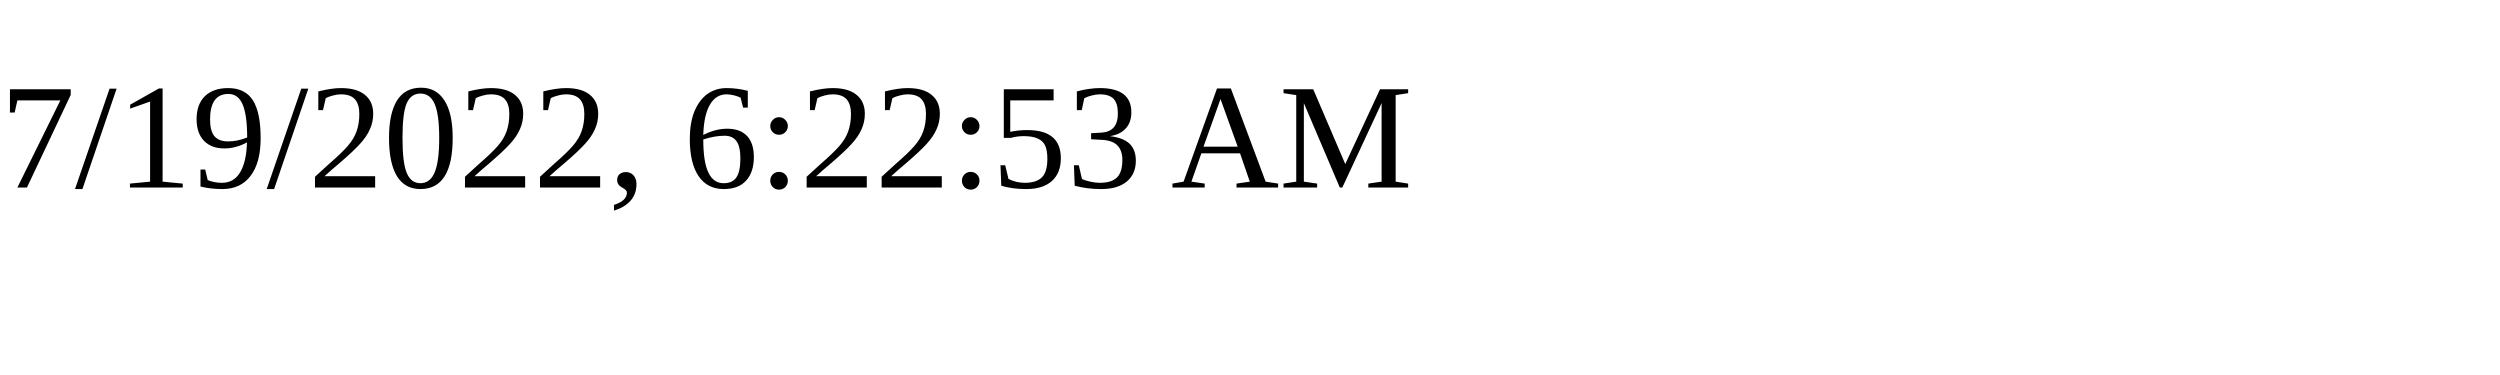
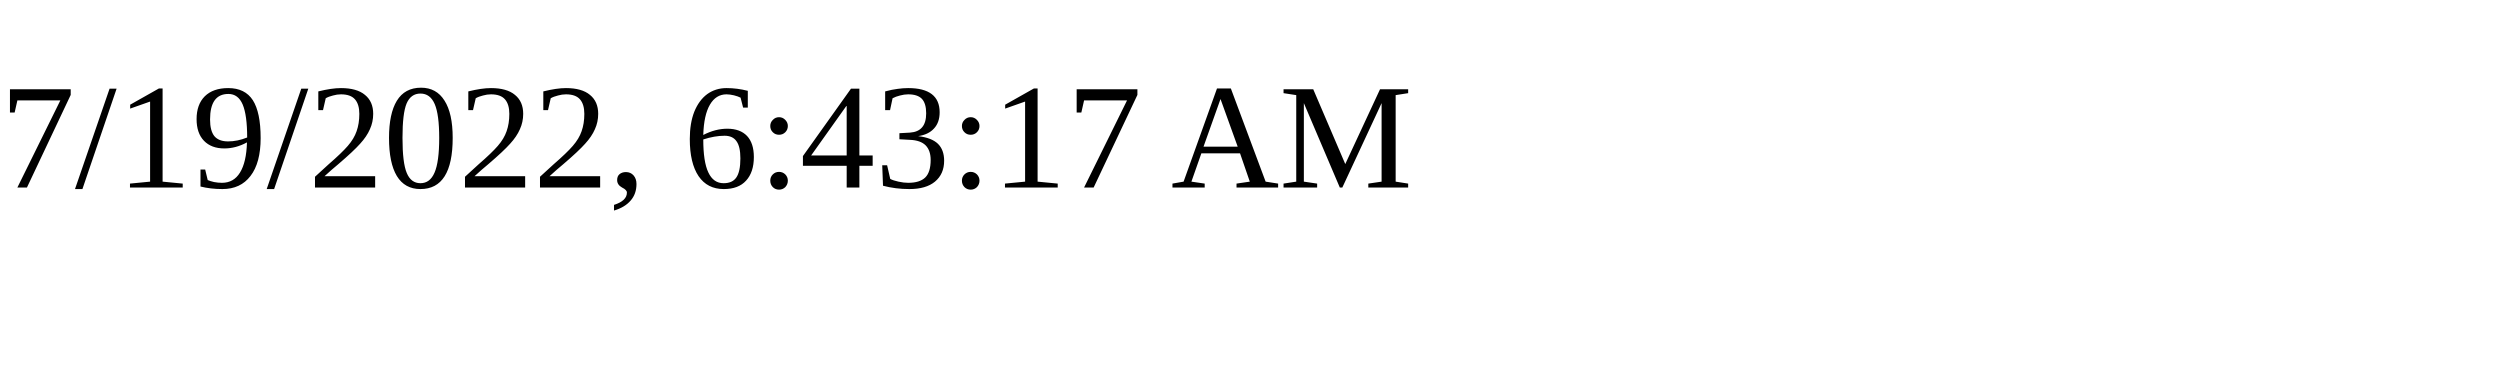
<svg xmlns="http://www.w3.org/2000/svg" height="30" width="200">
-   <text x="0" y="15">7/19/2022, 6:22:53 AM</text>
+   <text x="0" y="15">7/19/2022, 6:43:17 AM</text>
</svg>
